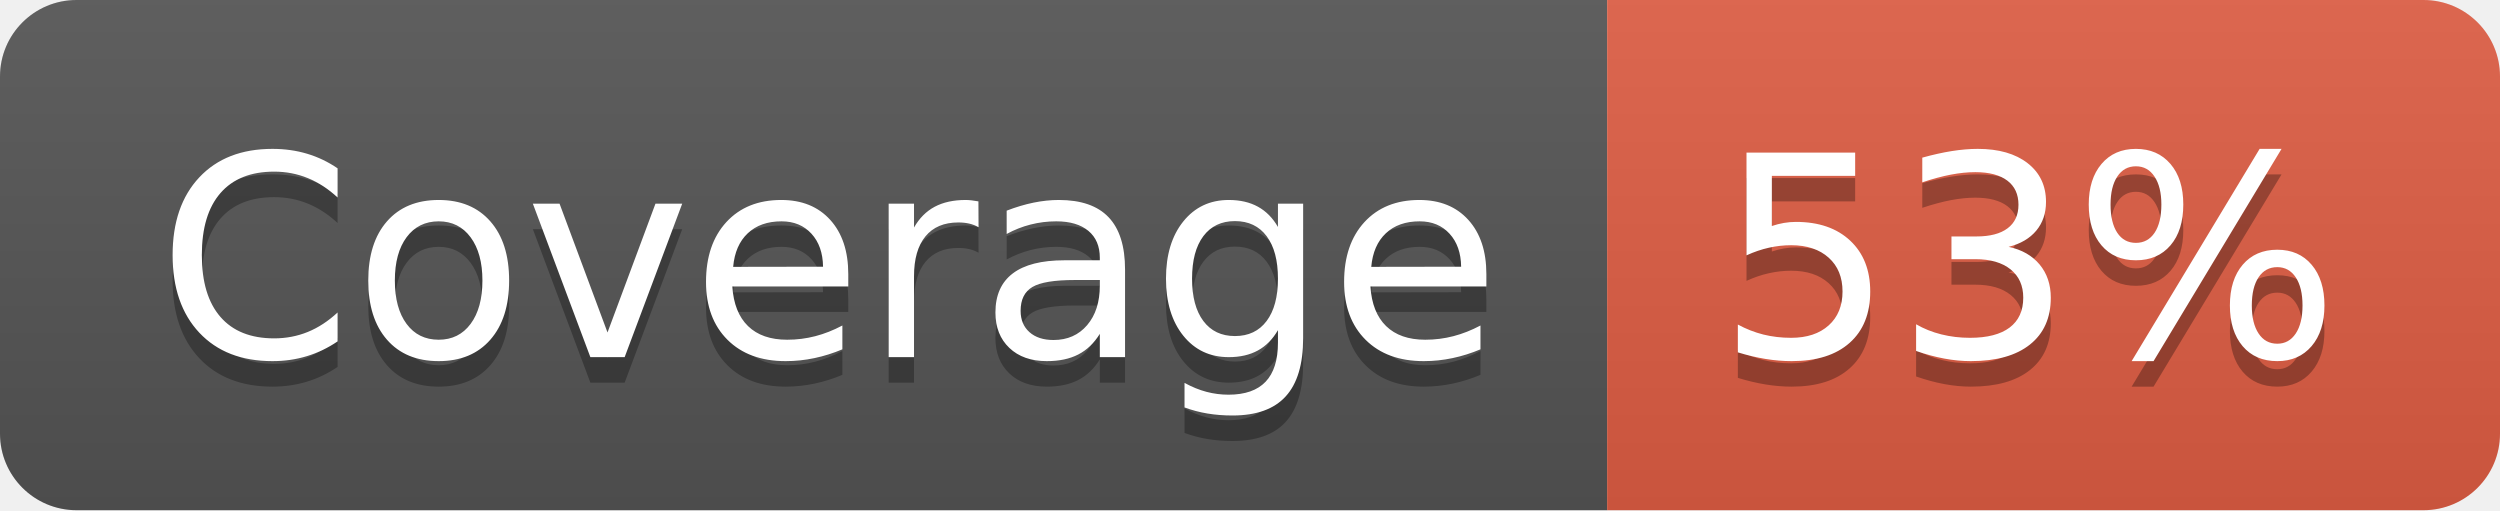
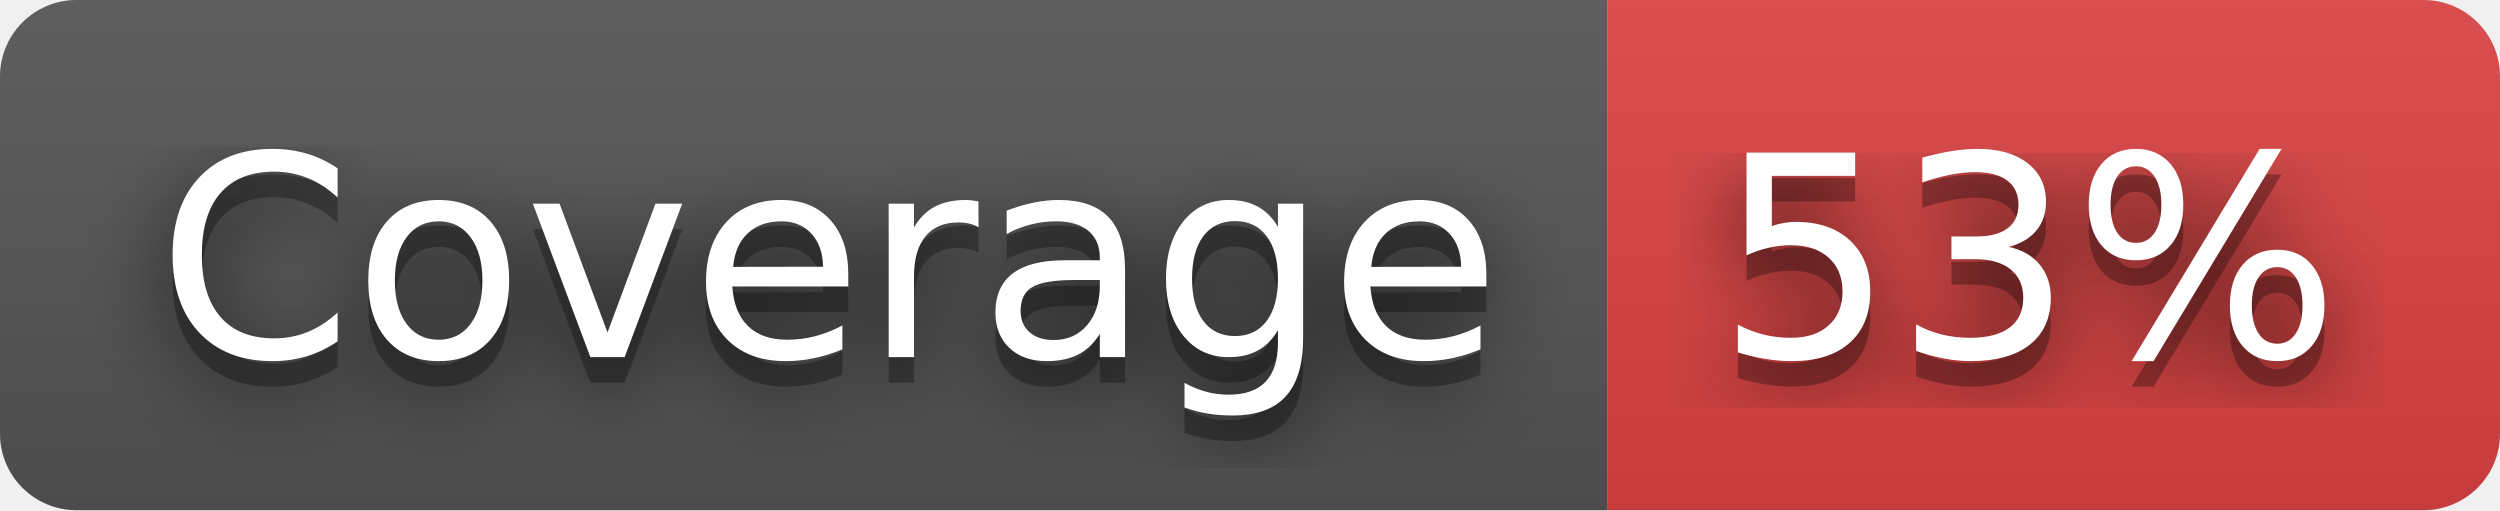
<svg xmlns="http://www.w3.org/2000/svg" width="98" height="20" role="img" aria-label="Coverage: 53%">
+   <filter id="blur">
+     <feGaussianBlur stdDeviation="16" />
+   </filter>
  <linearGradient id="s" x2="0" y2="100%">
    <stop offset="0" stop-color="#bbb" stop-opacity=".1" />
    <stop offset="1" stop-opacity=".1" />
  </linearGradient>
  <clipPath id="r">
-     <rect width="98" height="20" rx="3" fill="#fff" />
+     <rect width="98" height="20" rx="3" />
  </clipPath>
  <g clip-path="url(#r)">
    <rect width="63" height="20" fill="#555" />
-     <rect x="63" width="35" height="20" fill="#e05d44" />
+     <rect x="63" width="35" height="20" fill="#dd4343" />
    <rect width="98" height="20" fill="url(#s)" />
  </g>
  <g fill="#fff" text-anchor="middle" font-family="Verdana,Geneva,DejaVu Sans,sans-serif" text-rendering="geometricPrecision" font-size="110">
-     <text aria-hidden="true" x="325" y="150" fill="#010101" fill-opacity=".3" transform="scale(.1)" textLength="530">Coverage</text>
-     <text x="325" y="140" transform="scale(.1)" fill="#fff" textLength="530">Coverage</text>
-     <text aria-hidden="true" x="795" y="150" fill="#010101" fill-opacity=".3" transform="scale(.1)" textLength="250">53%</text>
-     <text x="795" y="140" transform="scale(.1)" fill="#fff" textLength="250">53%</text>
+     <g transform="scale(.1)">
+       <g aria-hidden="true" fill="#010101">
+         <text x="325" y="150" fill-opacity=".8" filter="url(#blur)" textLength="530">Coverage</text>
+         <text x="325" y="150" fill-opacity=".3" textLength="530">Coverage</text>
+       </g>
+       <text x="325" y="140" textLength="530">Coverage</text>
+     </g>
+     <g transform="scale(.1)">
+       <g aria-hidden="true" fill="#010101">
+         <text x="795" y="150" fill-opacity=".8" filter="url(#blur)" textLength="250">53%</text>
+         <text x="795" y="150" fill-opacity=".3" textLength="250">53%</text>
+       </g>
+       <text x="795" y="140" textLength="250">53%</text>
+     </g>
  </g>
</svg>
